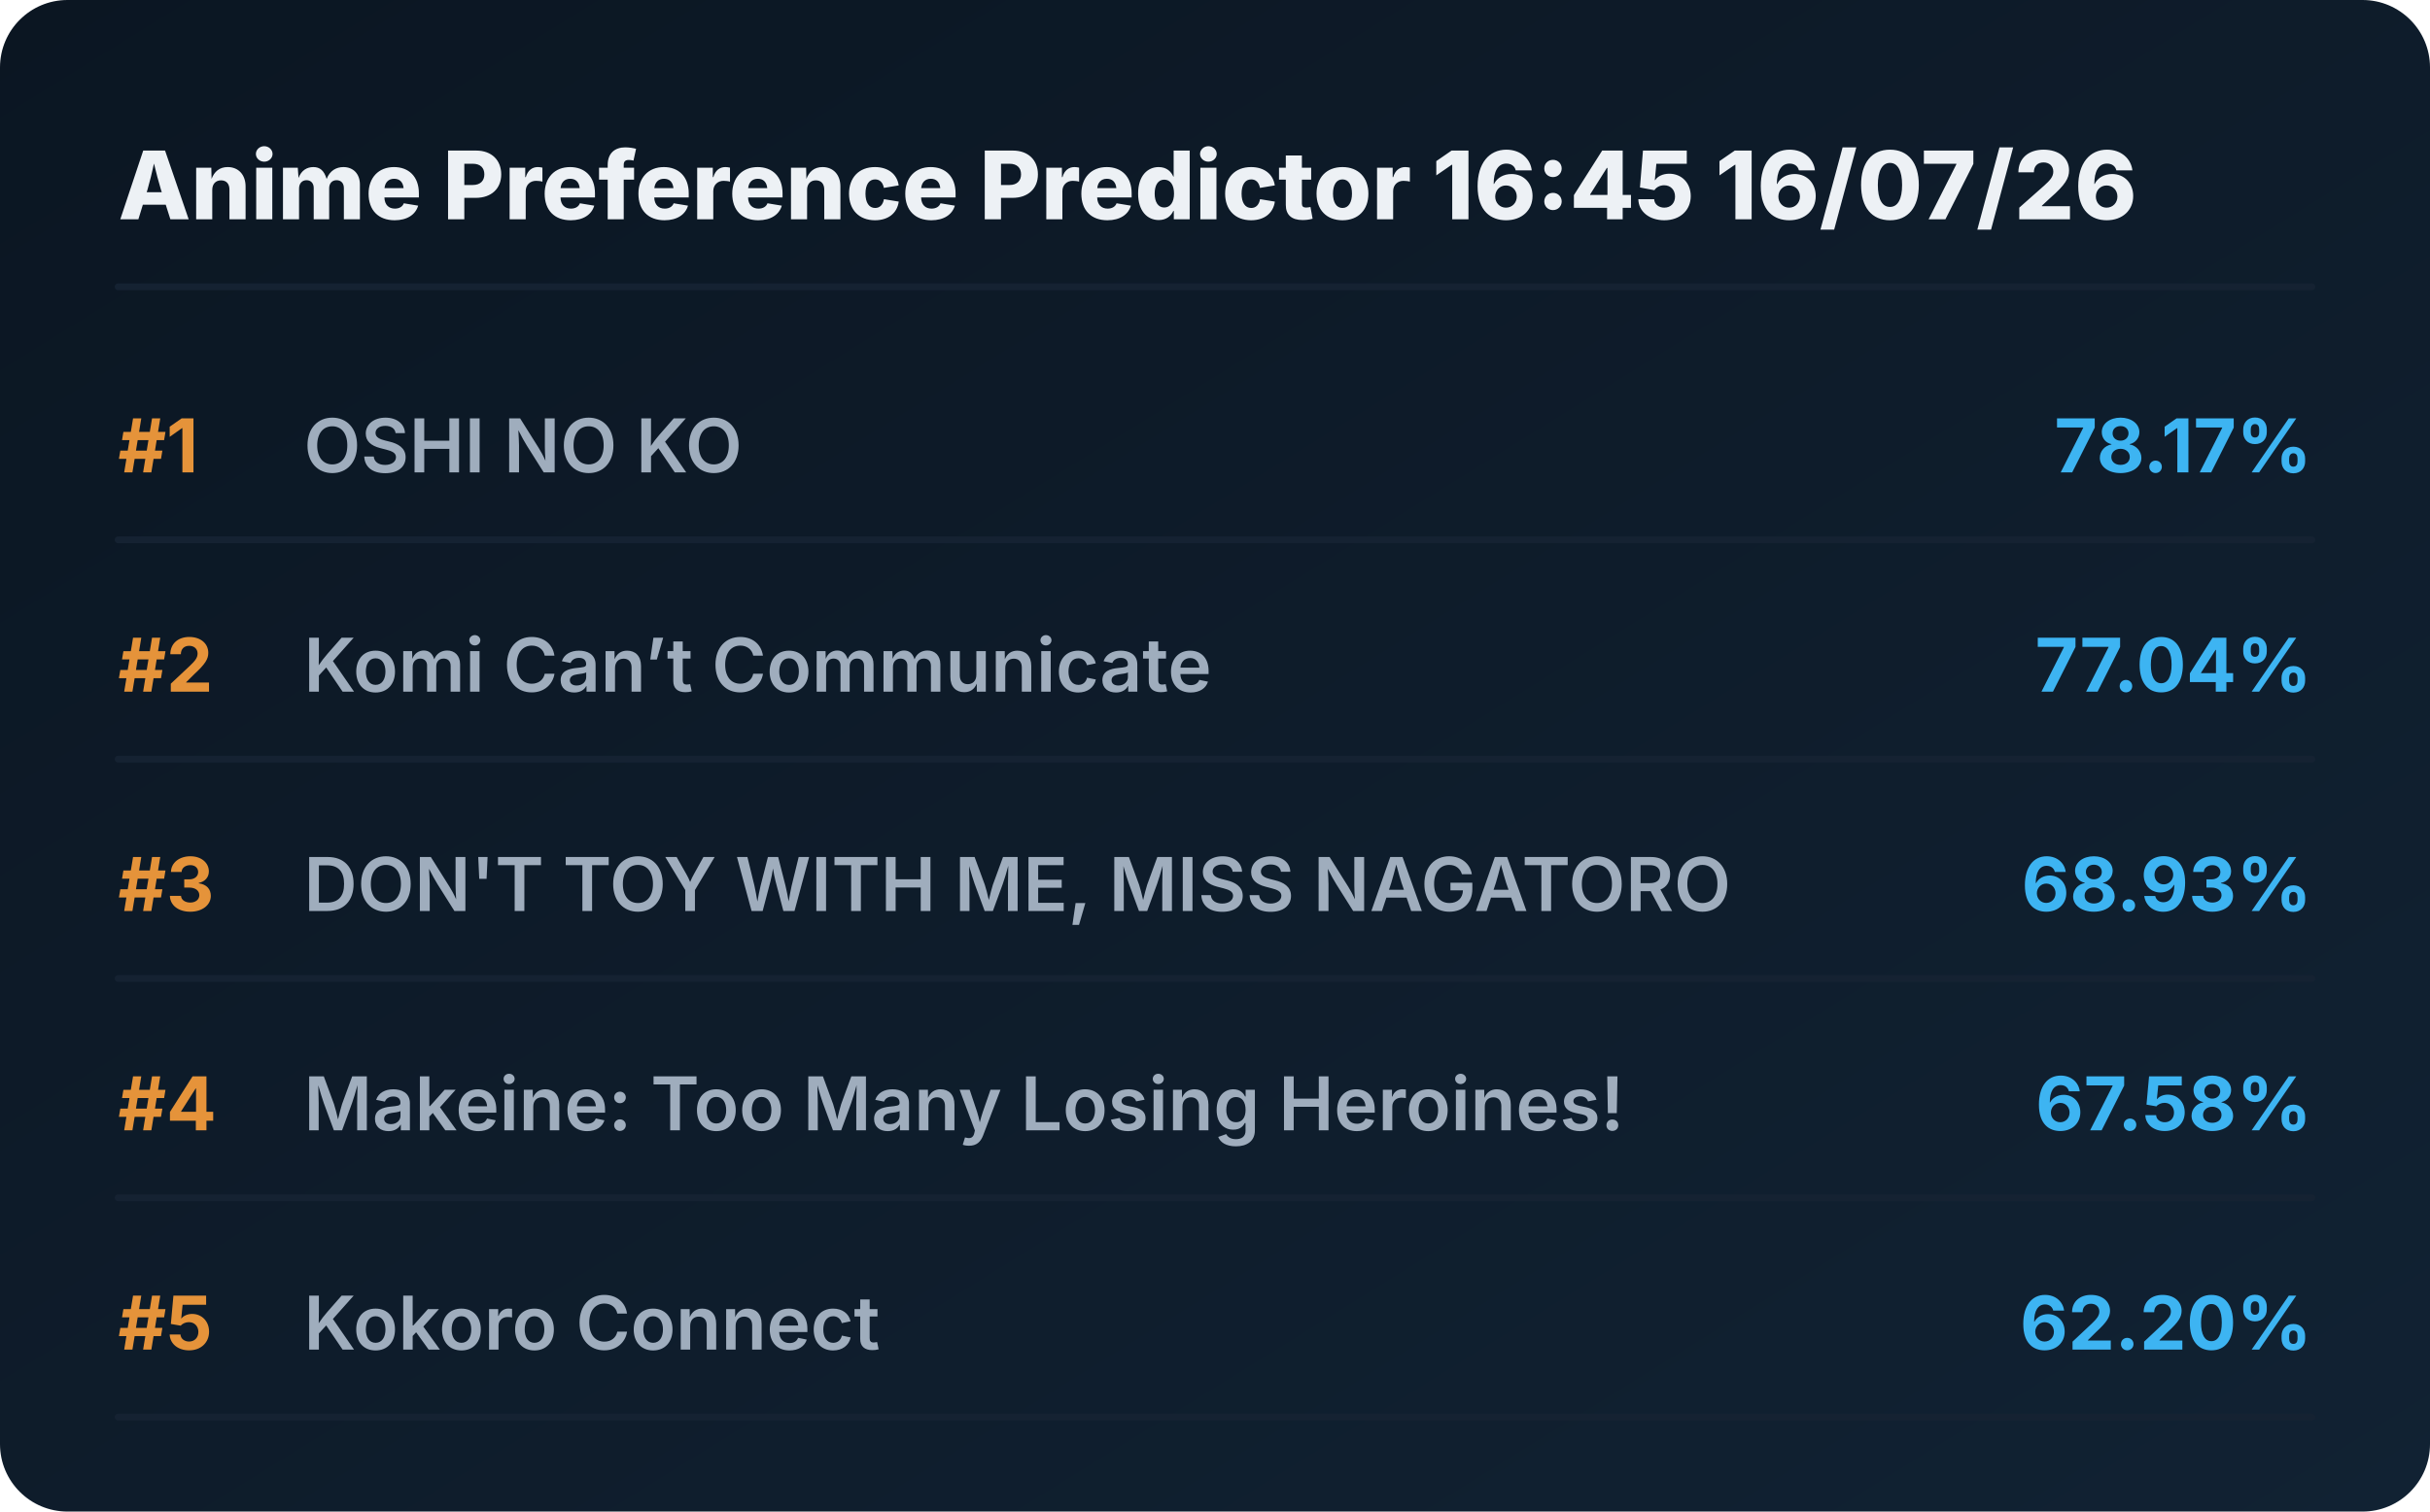
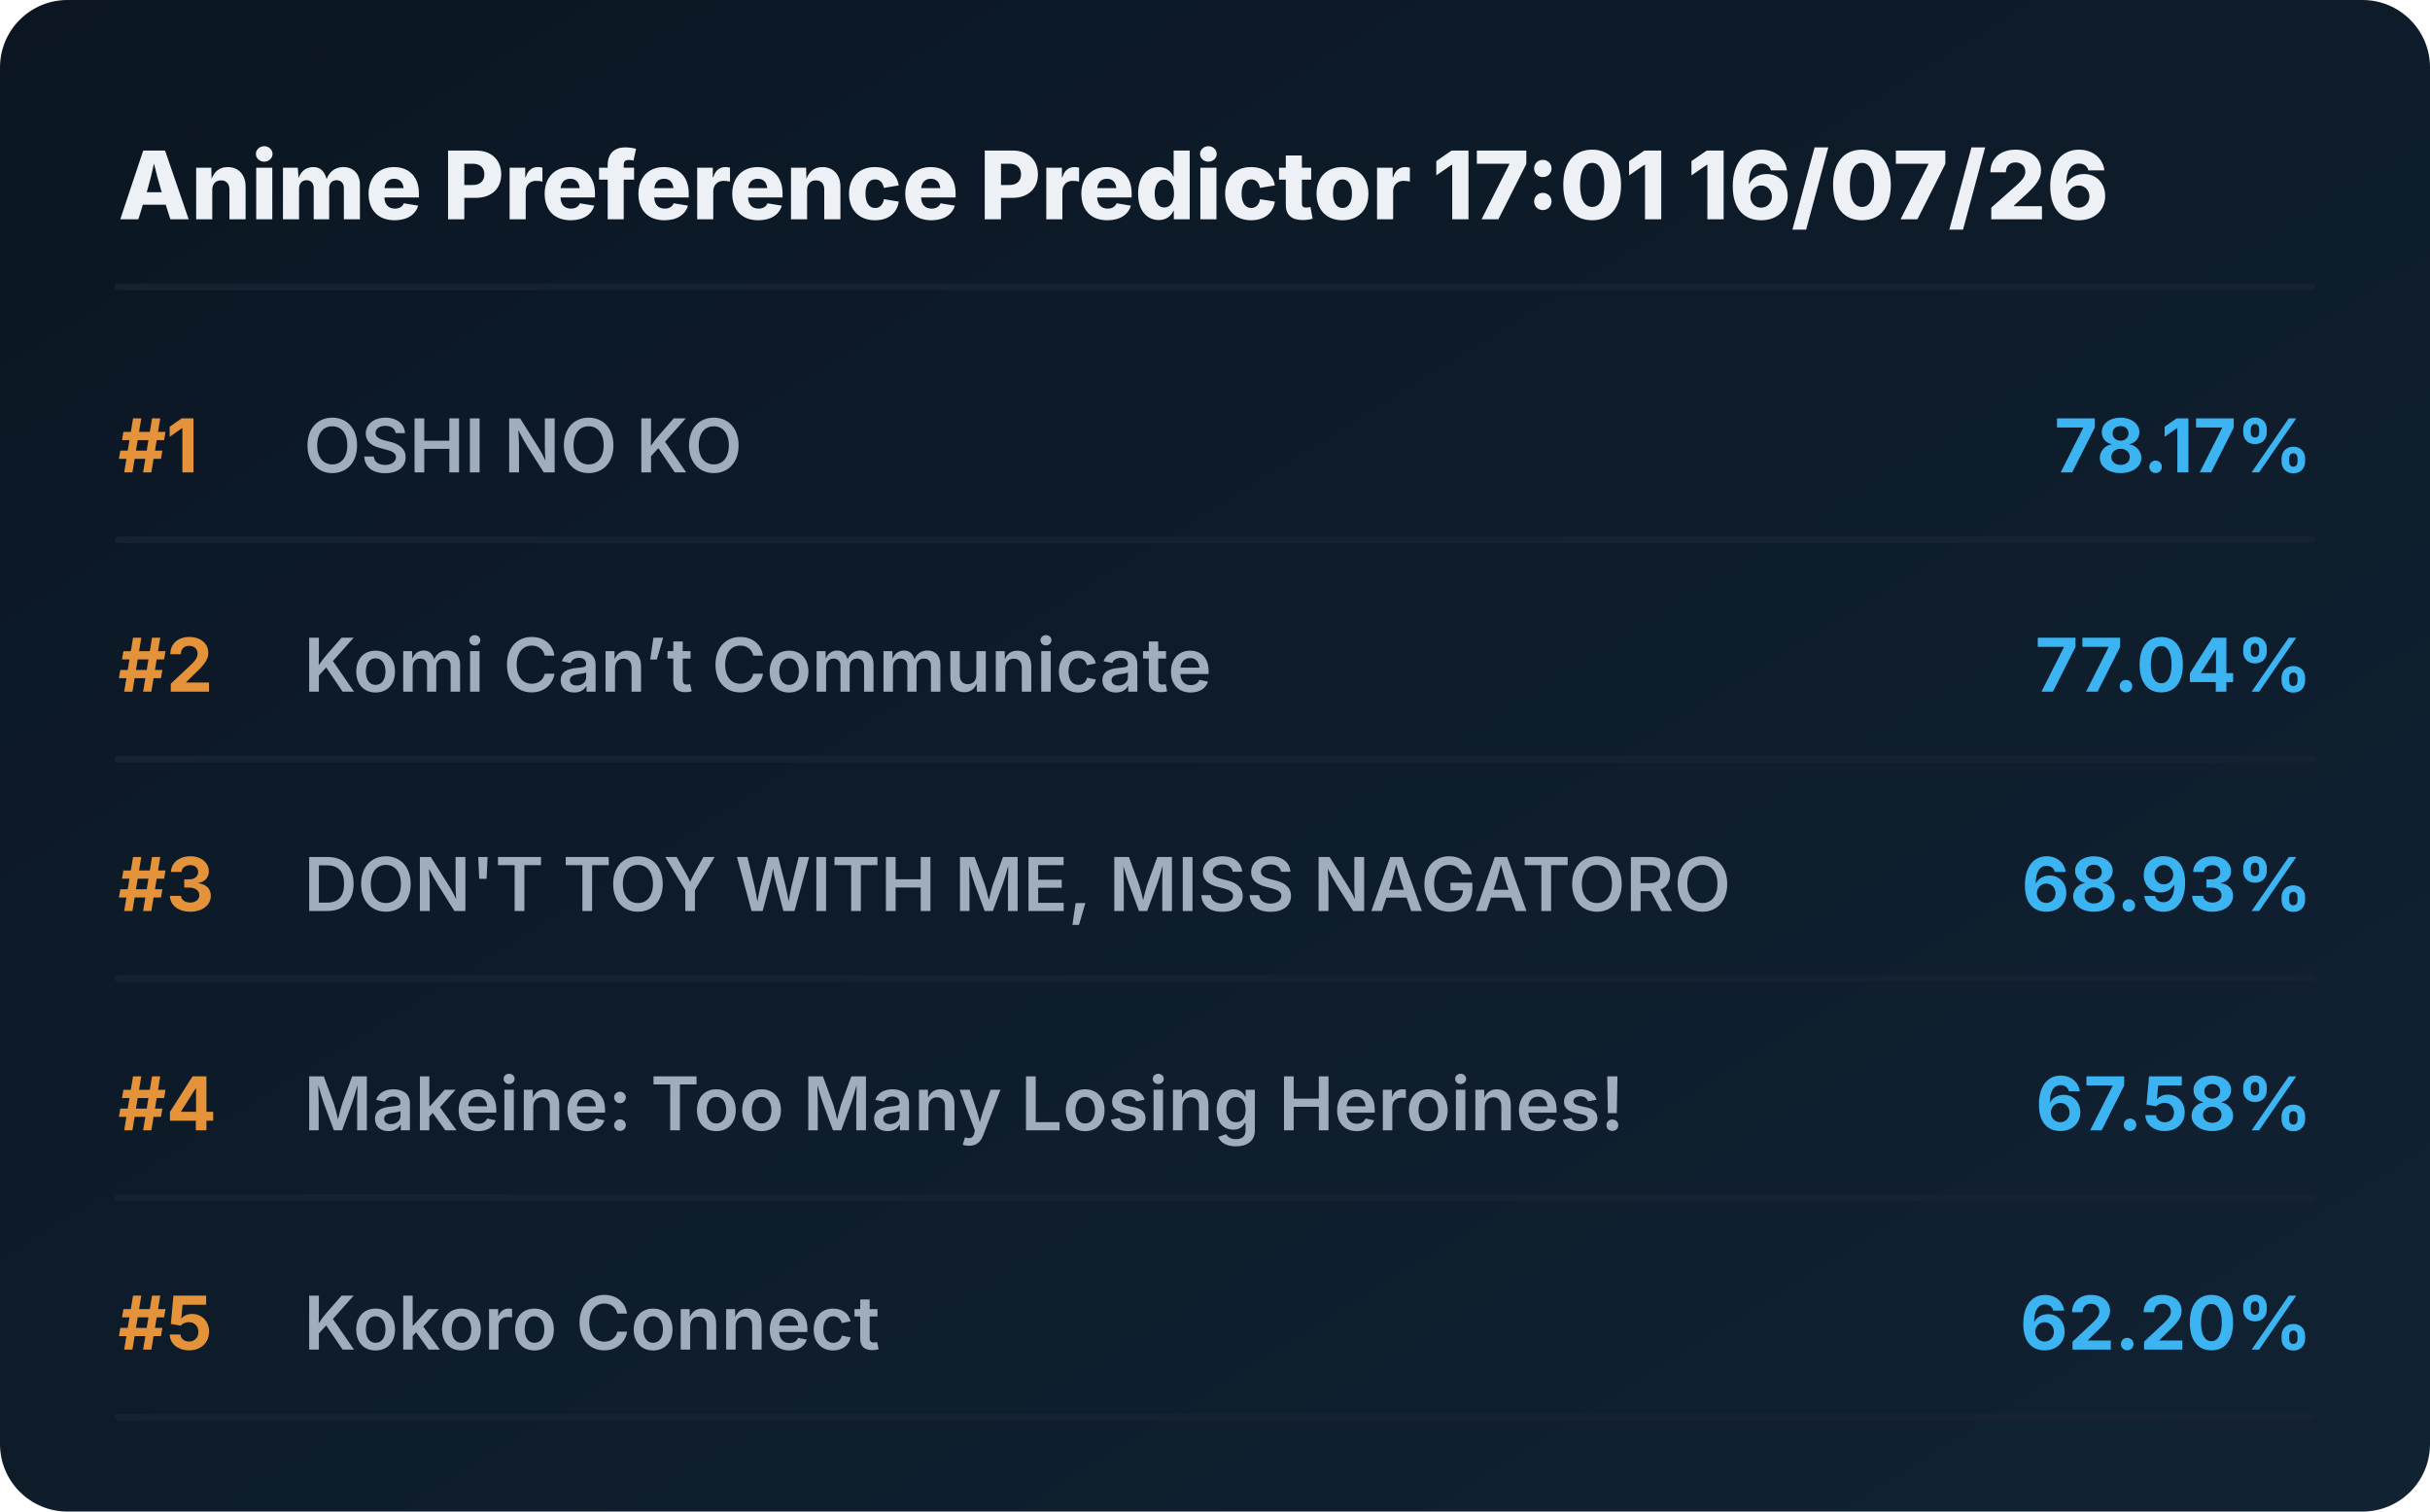
<svg xmlns="http://www.w3.org/2000/svg" viewBox="0 0 720 448" preserveAspectRatio="xMidYMid meet" style="width: 100%; height: auto; max-width: 720px;">
  <defs>
    <linearGradient id="boxGrad" x1="0%" y1="0%" x2="100%" y2="100%">
      <stop offset="0%" stop-color="#0b1622" />
      <stop offset="100%" stop-color="#112233" />
    </linearGradient>
    <clipPath id="titleClip">
      <rect x="90" y="0" width="510" height="100%" />
    </clipPath>
  </defs>
  <style>
    .bg { fill: url(#boxGrad); rx: 20px; }
    .header { font-family: 'Overpass', 'Inter', system-ui, sans-serif; font-weight: 800; font-size: 28px; fill: #edf1f5; }
    .rank { font-family: 'Overpass', 'Inter', system-ui, sans-serif; font-weight: 700; font-size: 22px; fill: #e5933a; }
    .title { font-family: 'Overpass', 'Inter', system-ui, sans-serif; font-weight: 600; font-size: 22px; fill: #9fadbd; }
    .score { font-family: 'Overpass', 'Inter', system-ui, sans-serif; font-weight: 700; font-size: 22px; fill: #3db4f2; }
    .line { stroke: #152232; stroke-width: 2; stroke-linecap: round; }
  </style>
  <rect class="bg" width="720" height="448" />
-   <text x="35" y="65" class="header">Anime Preference Predictor 16:45 16/07/26</text>
+   <text x="35" y="65" class="header">Anime Preference Predictor 17:01 16/07/26</text>
  <line x1="35" y1="85" x2="685" y2="85" class="line" />
  <g transform="translate(0, 0)">
    <text x="35" y="140" class="rank">#1</text>
    <text x="90" y="140" class="title">OSHI NO KO</text>
    <text x="685" y="140" class="score" text-anchor="end">78.17%</text>
    <line x1="35" y1="160" x2="685" y2="160" class="line" />
  </g>
  <g transform="translate(0, 65)">
    <text x="35" y="140" class="rank">#2</text>
    <text x="90" y="140" class="title">Komi Can’t Communicate</text>
    <text x="685" y="140" class="score" text-anchor="end">77.04%</text>
    <line x1="35" y1="160" x2="685" y2="160" class="line" />
  </g>
  <g transform="translate(0, 130)">
    <text x="35" y="140" class="rank">#3</text>
    <text x="90" y="140" class="title">DON'T TOY WITH ME, MISS NAGATORO</text>
    <text x="685" y="140" class="score" text-anchor="end">68.93%</text>
    <line x1="35" y1="160" x2="685" y2="160" class="line" />
  </g>
  <g transform="translate(0, 195)">
    <text x="35" y="140" class="rank">#4</text>
    <text x="90" y="140" class="title">Makeine: Too Many Losing Heroines!</text>
    <text x="685" y="140" class="score" text-anchor="end">67.58%</text>
    <line x1="35" y1="160" x2="685" y2="160" class="line" />
  </g>
  <g transform="translate(0, 260)">
    <text x="35" y="140" class="rank">#5</text>
    <text x="90" y="140" class="title">Kokoro Connect</text>
    <text x="685" y="140" class="score" text-anchor="end">62.20%</text>
    <line x1="35" y1="160" x2="685" y2="160" class="line" />
  </g>
</svg>
